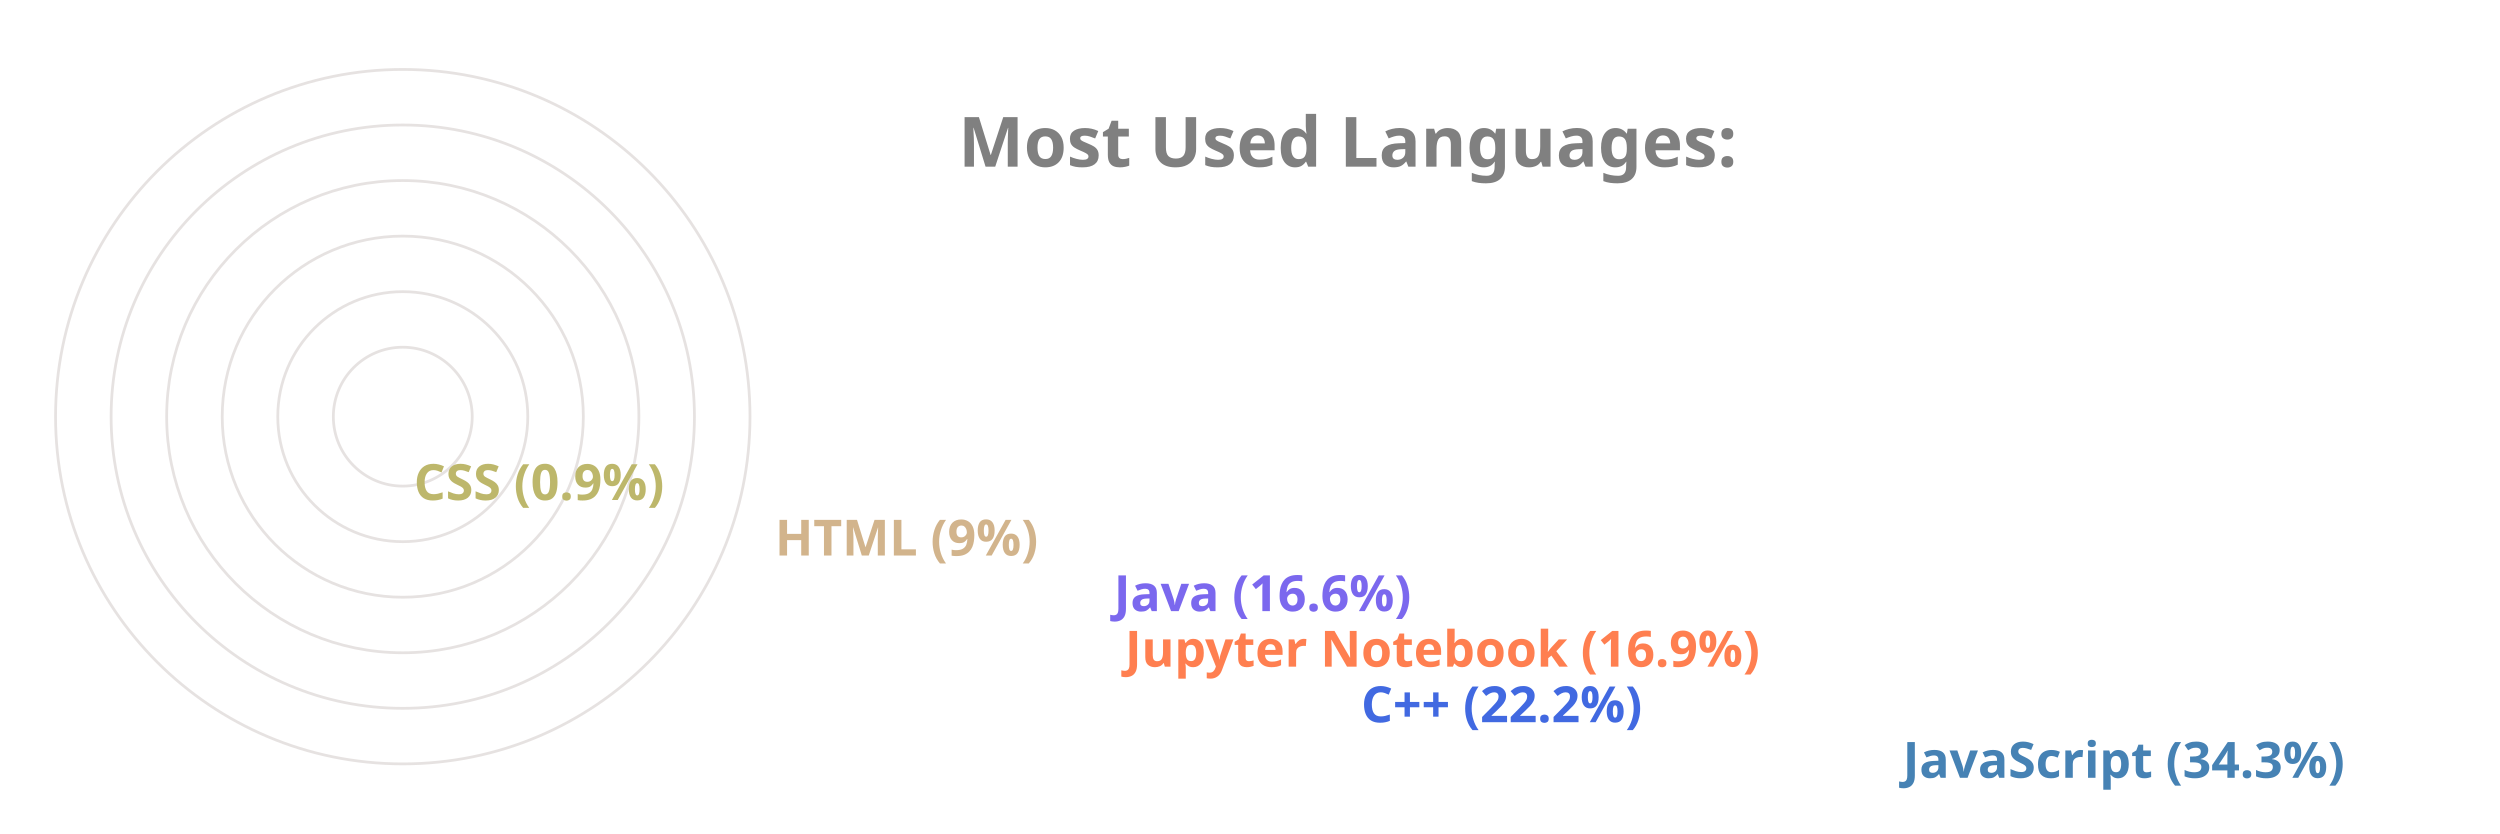
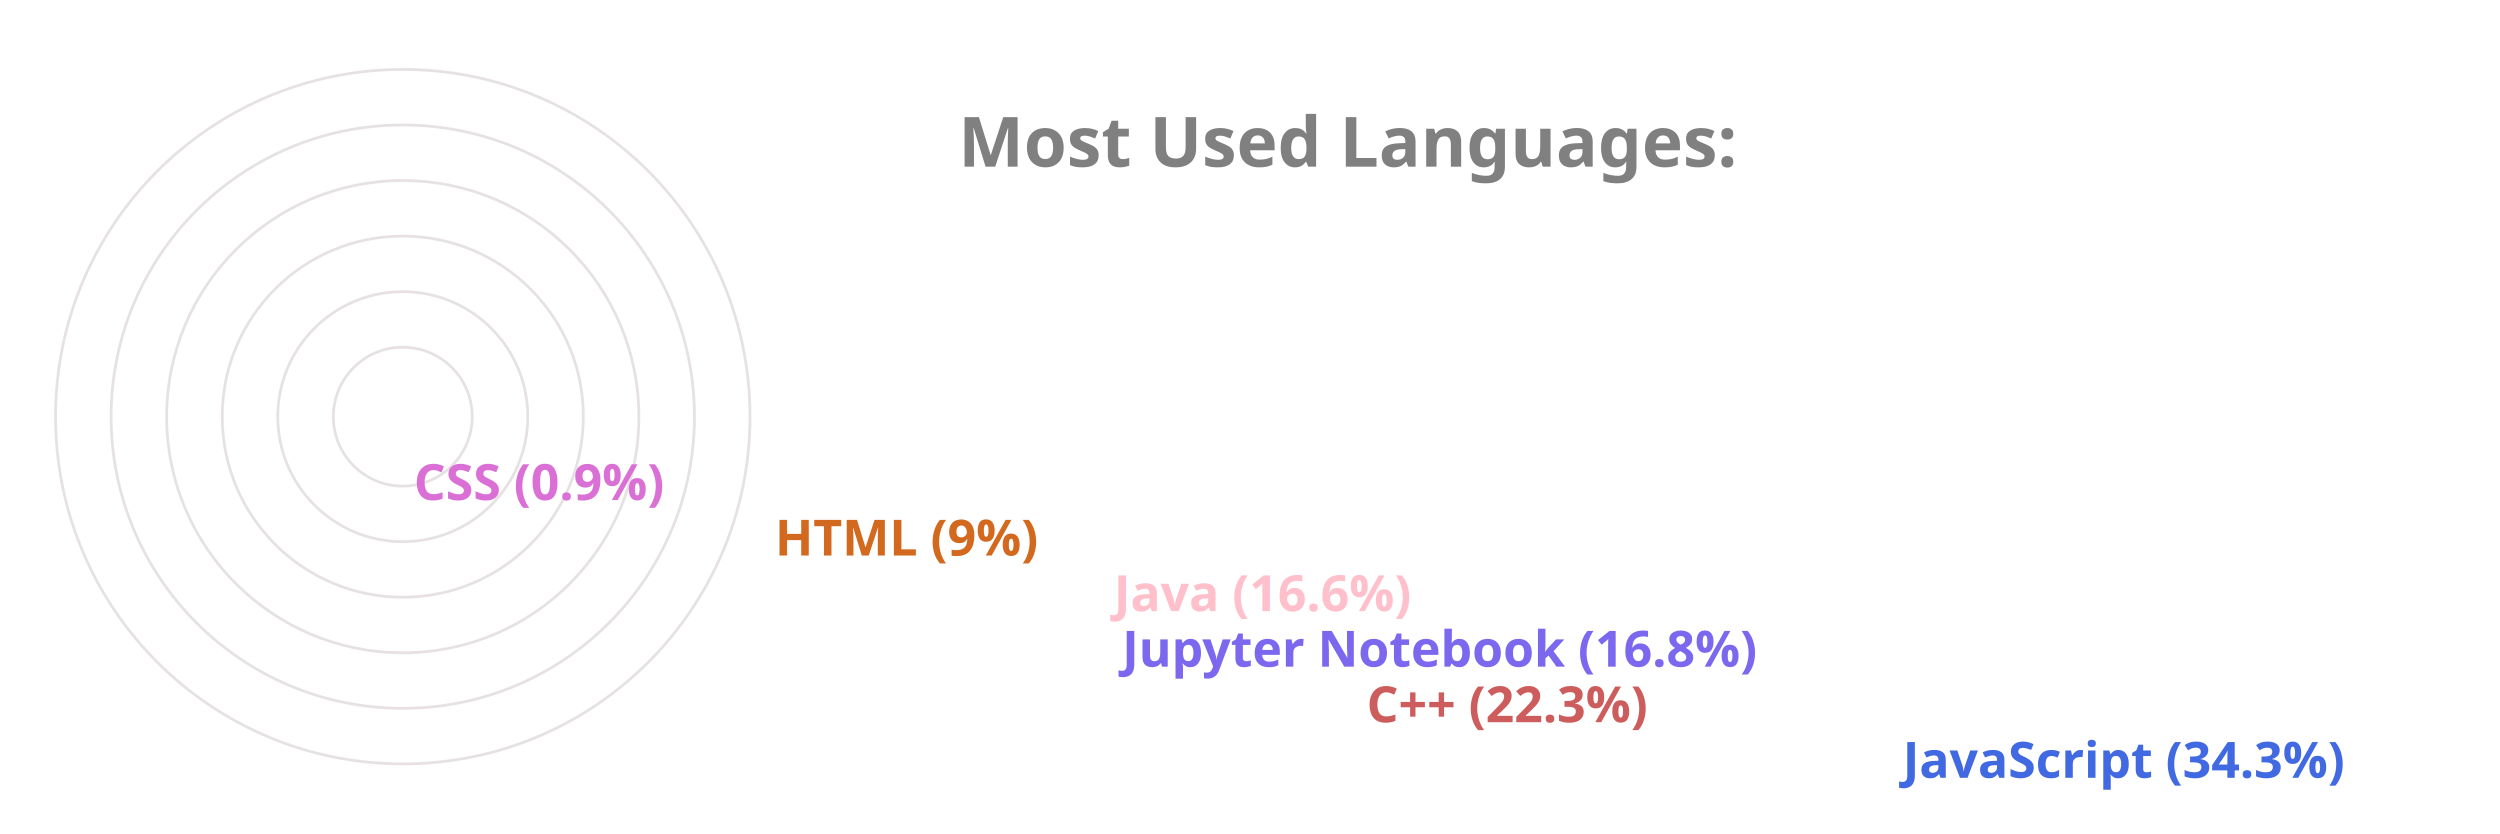
<svg xmlns="http://www.w3.org/2000/svg" viewBox="0 0 650 300" height="200px" width="600px">
  <style>
		.label {
			font: bold 25px sans-serif;
			color: #404040;
			-webkit-text-stroke: 1px white;
	  	}
		.name {
			font: bold 18px sans-serif;
			color: #404040;
	  	}

		.line {
			stroke-dasharray: 1000;
			stroke-dashoffset: 1000;
			animation: dash 3.5s ease-in-out forwards;	
			animation-iteration-count: infinite;
			animation-direction: alternate-reverse;
		}

		.path {
			stroke-dasharray: 1000;
			stroke-dashoffset: 1000;
			animation: dash 3.5s ease-in-out forwards;	
			animation-iteration-count: infinite;
			animation-direction: alternate-reverse;
		}
		  
		@keyframes dash {
			to {
				stroke-dashoffset: 0;
			}
		}

	</style>
  <g stroke="#E6E2E1" fill="none" stroke-width="1">
    <circle cx="20" cy="150" r="125" />
    <circle cx="20" cy="150" r="105" />
    <circle cx="20" cy="150" r="85" />
    <circle cx="20" cy="150" r="65" />
    <circle cx="20" cy="150" r="45" />
    <circle cx="20" cy="150" r="25" />
  </g>
  <g fill="none" stroke-width="20" class="line">
-     <line x2="550" y2="275" x1="20" y1="275" stroke="SteelBlue" />
-     <line x2="355" y2="255" x1="20" y1="255" stroke="RoyalBlue" />
-     <line x2="270" y2="235" x1="20" y1="235" stroke="Coral" />
-     <line x2="266" y2="215" x1="20" y1="215" stroke="MediumSlateBlue" />
-     <line x2="144" y2="195" x1="20" y1="195" stroke="Tan" />
-     <line x2="14" y2="175" x1="20" y1="175" stroke="DarkKhaki" />
+     <line x2="550" y2="275" x1="20" y1="275" stroke="RoyalBlue" />
+     <line x2="357" y2="255" x1="20" y1="255" stroke="IndianRed" />
+     <line x2="269" y2="235" x1="20" y1="235" stroke="MediumSlateBlue" />
+     <line x2="266" y2="215" x1="20" y1="215" stroke="Pink" />
+     <line x2="144" y2="195" x1="20" y1="195" stroke="Chocolate" />
+     <line x2="14" y2="175" x1="20" y1="175" stroke="Orchid" />
  </g>
  <g fill="none" stroke-width="20" stroke-linecap="round" class="path">
-     <path d="M 20 275 A 125 125 45 0 1 -83 80" stroke="SteelBlue" />
-     <path d="M 20 255 A 105 105 45 0 1 -77 110" stroke="RoyalBlue" />
-     <path d="M 20 235 A 85 85 45 0 1 -61 125" stroke="Coral" />
-     <path d="M 20 215 A 65 65 45 0 1 -42 130" stroke="MediumSlateBlue" />
-     <path d="M 20 195 A 45 45 45 0 1 -24 142" stroke="Tan" />
-     <path d="M 20 175 A 25 25 45 0 1 -4 149" stroke="DarkKhaki" />
+     <path d="M 20 275 A 125 125 45 0 1 -83 80" stroke="RoyalBlue" />
+     <path d="M 20 255 A 105 105 45 0 1 -77 110" stroke="IndianRed" />
+     <path d="M 20 235 A 85 85 45 0 1 -61 125" stroke="MediumSlateBlue" />
+     <path d="M 20 215 A 65 65 45 0 1 -42 130" stroke="Pink" />
+     <path d="M 20 195 A 45 45 45 0 1 -24 142" stroke="Chocolate" />
+     <path d="M 20 175 A 25 25 45 0 1 -4 149" stroke="Orchid" />
  </g>
  <g class="name">
-     <text x="560" y="280" fill="SteelBlue">JavaScript (34.3%)</text>
-     <text x="365" y="260" fill="RoyalBlue">C++ (22.2%)</text>
-     <text x="280" y="240" fill="Coral">Jupyter Notebook (16.9%)</text>
-     <text x="276" y="220" fill="MediumSlateBlue">Java (16.6%)</text>
-     <text x="154" y="200" fill="Tan">HTML (9%)</text>
-     <text x="24" y="180" fill="DarkKhaki">CSS (0.9%)</text>
+     <text x="560" y="280" fill="RoyalBlue">JavaScript (34.3%)</text>
+     <text x="367" y="260" fill="IndianRed">C++ (22.3%)</text>
+     <text x="279" y="240" fill="MediumSlateBlue">Jupyter Notebook (16.8%)</text>
+     <text x="276" y="220" fill="Pink">Java (16.6%)</text>
+     <text x="154" y="200" fill="Chocolate">HTML (9%)</text>
+     <text x="24" y="180" fill="Orchid">CSS (0.9%)</text>
  </g>
  <g class="label">
    <text x="220" y="60" fill="grey">Most Used Languages:</text>
  </g>
</svg>
